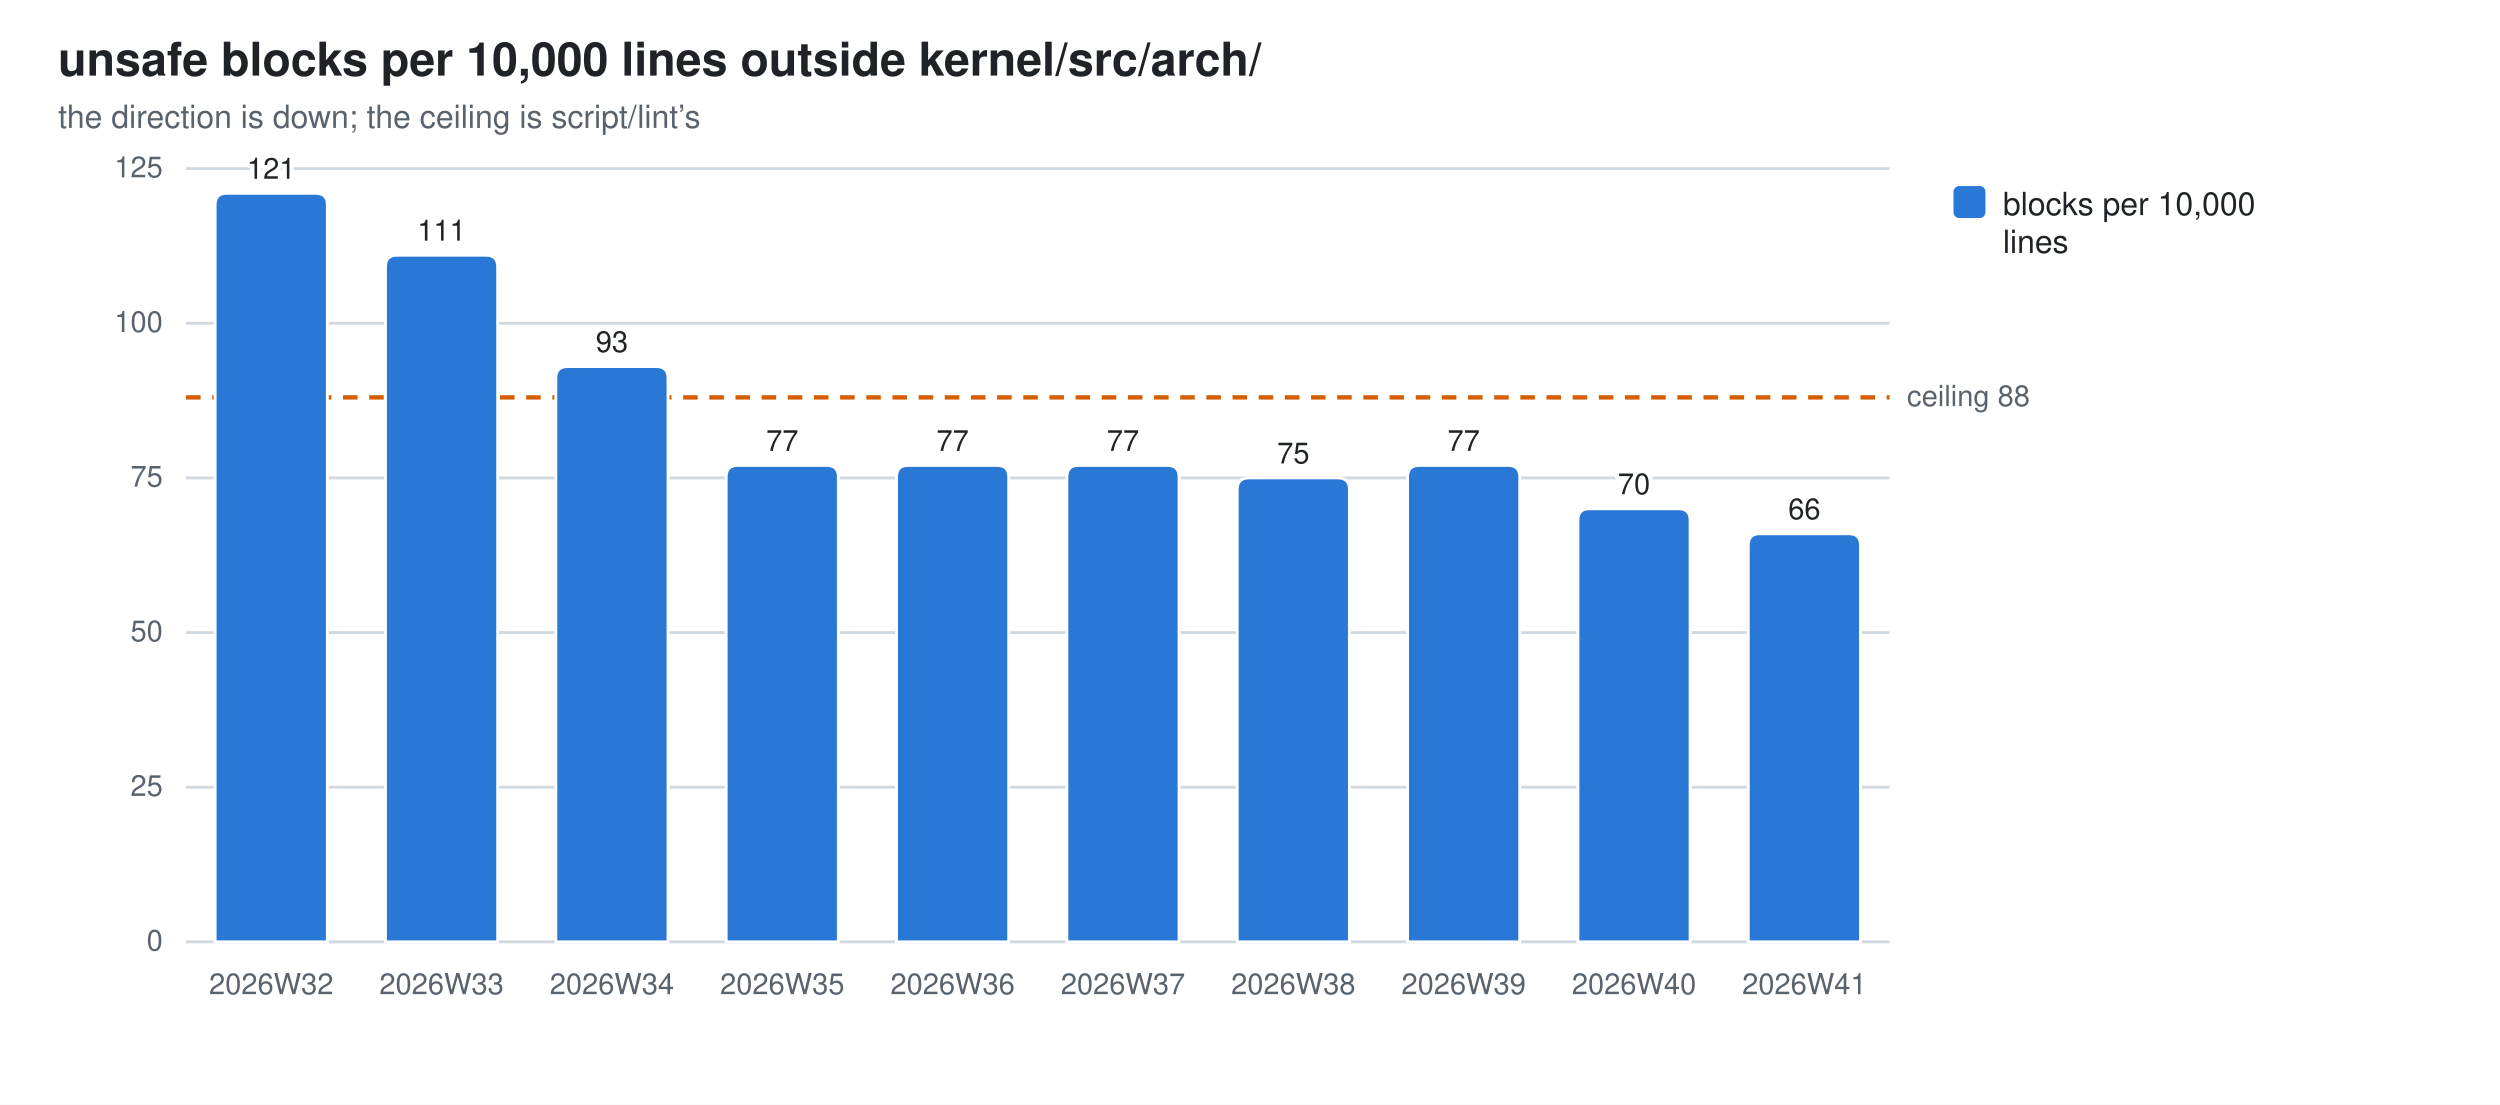
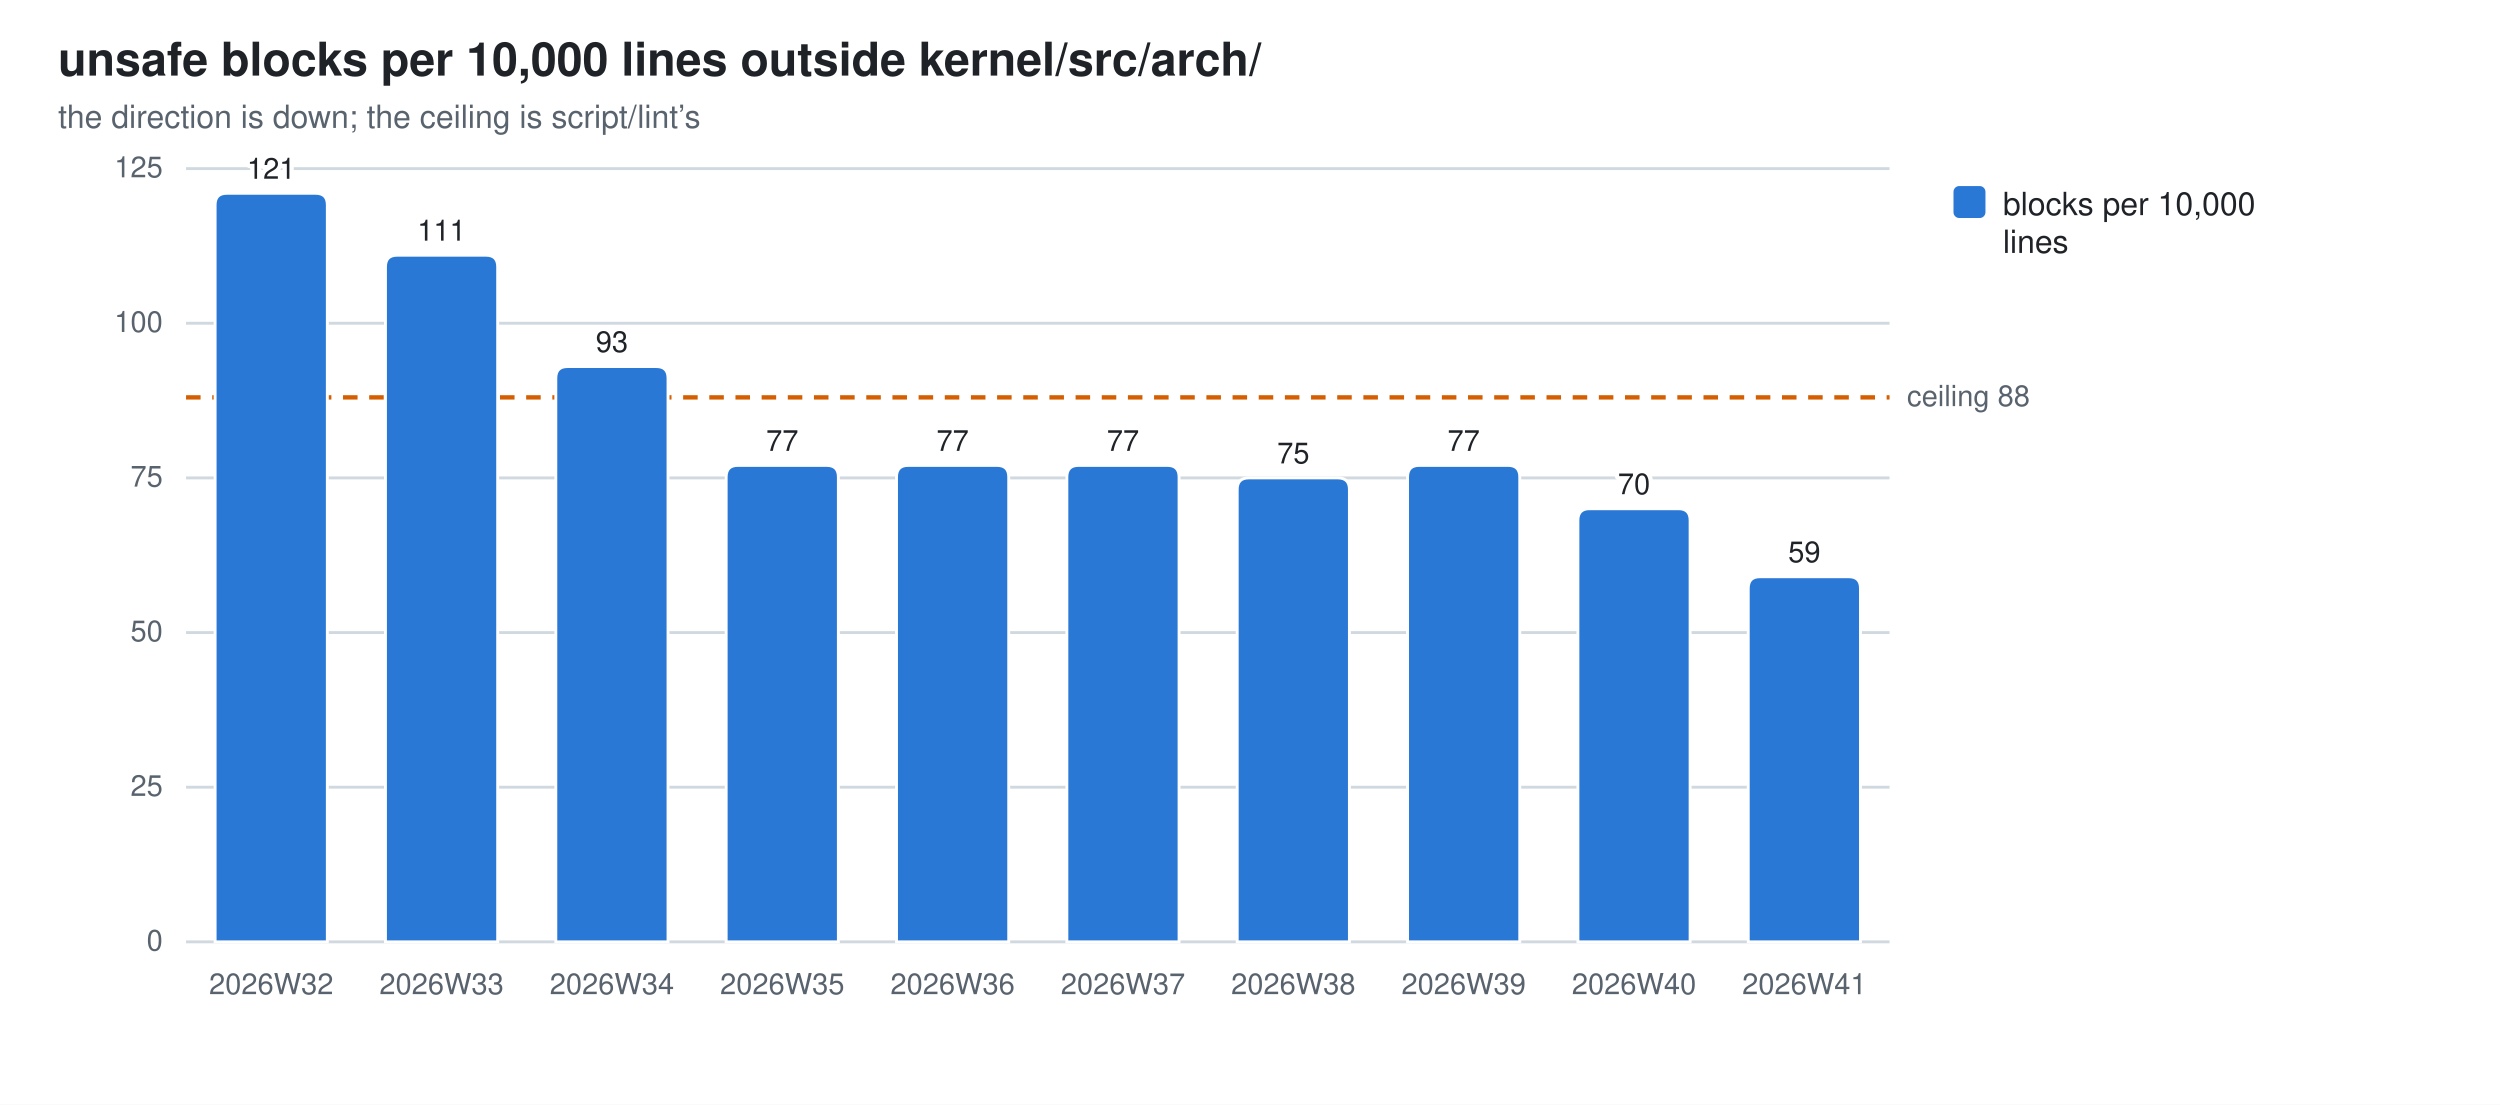
<svg xmlns="http://www.w3.org/2000/svg" width="860" height="380" viewBox="0 0 860 380" role="img" aria-label="unsafe blocks per 10,000 lines outside kernel/src/arch/">
  <style>
  .bg{fill:#ffffff} .fg{fill:#1f2328} .mut{fill:#59636e} .grid{stroke:#d1d9e0}
  .seg{stroke:#ffffff;stroke-width:1}
  .val{paint-order:stroke;stroke:#ffffff;stroke-width:3px;stroke-linejoin:round}
  .s0{fill:#2a78d6}
  @media (prefers-color-scheme: dark){
    .bg{fill:#0d1117} .fg{fill:#e6edf3} .mut{fill:#9198a1} .grid{stroke:#30363d}
    .seg{stroke:#0d1117} .val{stroke:#0d1117} .s0{fill:#3987e5}}
  text{font-family:-apple-system,BlinkMacSystemFont,"Segoe UI",Helvetica,Arial,sans-serif}
</style>
  <rect class="bg" width="860" height="380" />
  <text class="fg" x="20" y="26" font-size="16" font-weight="600">unsafe blocks per 10,000 lines outside kernel/src/arch/</text>
  <text class="mut" x="20" y="44" font-size="11">the direction is down; the ceiling is script/lint’s</text>
  <line class="grid" x1="64" y1="324.0" x2="650.0" y2="324.0" stroke-width="1" />
  <text class="mut" x="56" y="327.0" font-size="10" text-anchor="end">0</text>
  <line class="grid" x1="64" y1="270.8" x2="650.0" y2="270.8" stroke-width="1" />
  <text class="mut" x="56" y="273.8" font-size="10" text-anchor="end">25</text>
  <line class="grid" x1="64" y1="217.6" x2="650.0" y2="217.6" stroke-width="1" />
  <text class="mut" x="56" y="220.6" font-size="10" text-anchor="end">50</text>
  <line class="grid" x1="64" y1="164.4" x2="650.0" y2="164.4" stroke-width="1" />
  <text class="mut" x="56" y="167.4" font-size="10" text-anchor="end">75</text>
  <line class="grid" x1="64" y1="111.2" x2="650.0" y2="111.2" stroke-width="1" />
  <text class="mut" x="56" y="114.2" font-size="10" text-anchor="end">100</text>
  <line class="grid" x1="64" y1="58.0" x2="650.0" y2="58.0" stroke-width="1" />
  <text class="mut" x="56" y="61.0" font-size="10" text-anchor="end">125</text>
  <line x1="64" y1="136.7" x2="650.0" y2="136.7" stroke="#D55E00" stroke-width="1.5" stroke-dasharray="5 4" />
  <text class="mut" x="656.0" y="139.7" font-size="10">ceiling 88</text>
  <path class="seg s0" d="M74.0,324.0 V70.5 Q74.0,66.5 78.0,66.5 H108.6 Q112.6,66.5 112.6,70.5 V324.0 Z" />
  <text class="mut" x="93.3" y="342" font-size="10" text-anchor="middle">2026W32</text>
  <text class="fg val" x="93.3" y="61.5" font-size="10" text-anchor="middle">121</text>
  <path class="seg s0" d="M132.6,324.0 V91.8 Q132.6,87.8 136.6,87.8 H167.2 Q171.2,87.8 171.2,91.8 V324.0 Z" />
  <text class="mut" x="151.9" y="342" font-size="10" text-anchor="middle">2026W33</text>
  <text class="fg val" x="151.9" y="82.8" font-size="10" text-anchor="middle">111</text>
  <path class="seg s0" d="M191.2,324.0 V130.1 Q191.2,126.1 195.2,126.1 H225.8 Q229.8,126.1 229.8,130.1 V324.0 Z" />
  <text class="mut" x="210.5" y="342" font-size="10" text-anchor="middle">2026W34</text>
  <text class="fg val" x="210.5" y="121.1" font-size="10" text-anchor="middle">93</text>
  <path class="seg s0" d="M249.8,324.0 V164.1 Q249.8,160.1 253.8,160.1 H284.4 Q288.4,160.1 288.4,164.1 V324.0 Z" />
  <text class="mut" x="269.1" y="342" font-size="10" text-anchor="middle">2026W35</text>
  <text class="fg val" x="269.1" y="155.1" font-size="10" text-anchor="middle">77</text>
  <path class="seg s0" d="M308.4,324.0 V164.1 Q308.4,160.1 312.4,160.1 H343.0 Q347.0,160.1 347.0,164.1 V324.0 Z" />
  <text class="mut" x="327.7" y="342" font-size="10" text-anchor="middle">2026W36</text>
  <text class="fg val" x="327.7" y="155.1" font-size="10" text-anchor="middle">77</text>
  <path class="seg s0" d="M367.0,324.0 V164.1 Q367.0,160.1 371.0,160.1 H401.6 Q405.6,160.1 405.6,164.1 V324.0 Z" />
  <text class="mut" x="386.3" y="342" font-size="10" text-anchor="middle">2026W37</text>
  <text class="fg val" x="386.3" y="155.1" font-size="10" text-anchor="middle">77</text>
  <path class="seg s0" d="M425.6,324.0 V168.4 Q425.6,164.4 429.6,164.4 H460.2 Q464.2,164.4 464.2,168.4 V324.0 Z" />
  <text class="mut" x="444.9" y="342" font-size="10" text-anchor="middle">2026W38</text>
  <text class="fg val" x="444.9" y="159.4" font-size="10" text-anchor="middle">75</text>
  <path class="seg s0" d="M484.2,324.0 V164.1 Q484.2,160.1 488.2,160.1 H518.8 Q522.8,160.1 522.8,164.1 V324.0 Z" />
  <text class="mut" x="503.5" y="342" font-size="10" text-anchor="middle">2026W39</text>
  <text class="fg val" x="503.5" y="155.1" font-size="10" text-anchor="middle">77</text>
  <path class="seg s0" d="M542.8,324.0 V179.0 Q542.8,175.0 546.8,175.0 H577.4 Q581.4,175.0 581.4,179.0 V324.0 Z" />
  <text class="mut" x="562.1" y="342" font-size="10" text-anchor="middle">2026W40</text>
  <text class="fg val" x="562.1" y="170.0" font-size="10" text-anchor="middle">70</text>
-   <path class="seg s0" d="M601.4,324.0 V187.6 Q601.4,183.6 605.4,183.6 H636.0 Q640.0,183.6 640.0,187.6 V324.0 Z" />
+   <path class="seg s0" d="M601.4,324.0 V202.4 Q601.4,198.4 605.4,198.4 H636.0 Q640.0,198.4 640.0,202.4 V324.0 Z" />
  <text class="mut" x="620.7" y="342" font-size="10" text-anchor="middle">2026W41</text>
-   <text class="fg val" x="620.7" y="178.6" font-size="10" text-anchor="middle">66</text>
+   <text class="fg val" x="620.7" y="193.4" font-size="10" text-anchor="middle">59</text>
  <rect class="s0" x="672" y="64" width="11" height="11" rx="2" />
  <text class="fg" y="74" font-size="11">
    <tspan x="689" dy="0">blocks per 10,000</tspan>
    <tspan x="689" dy="13">lines</tspan>
  </text>
</svg>
